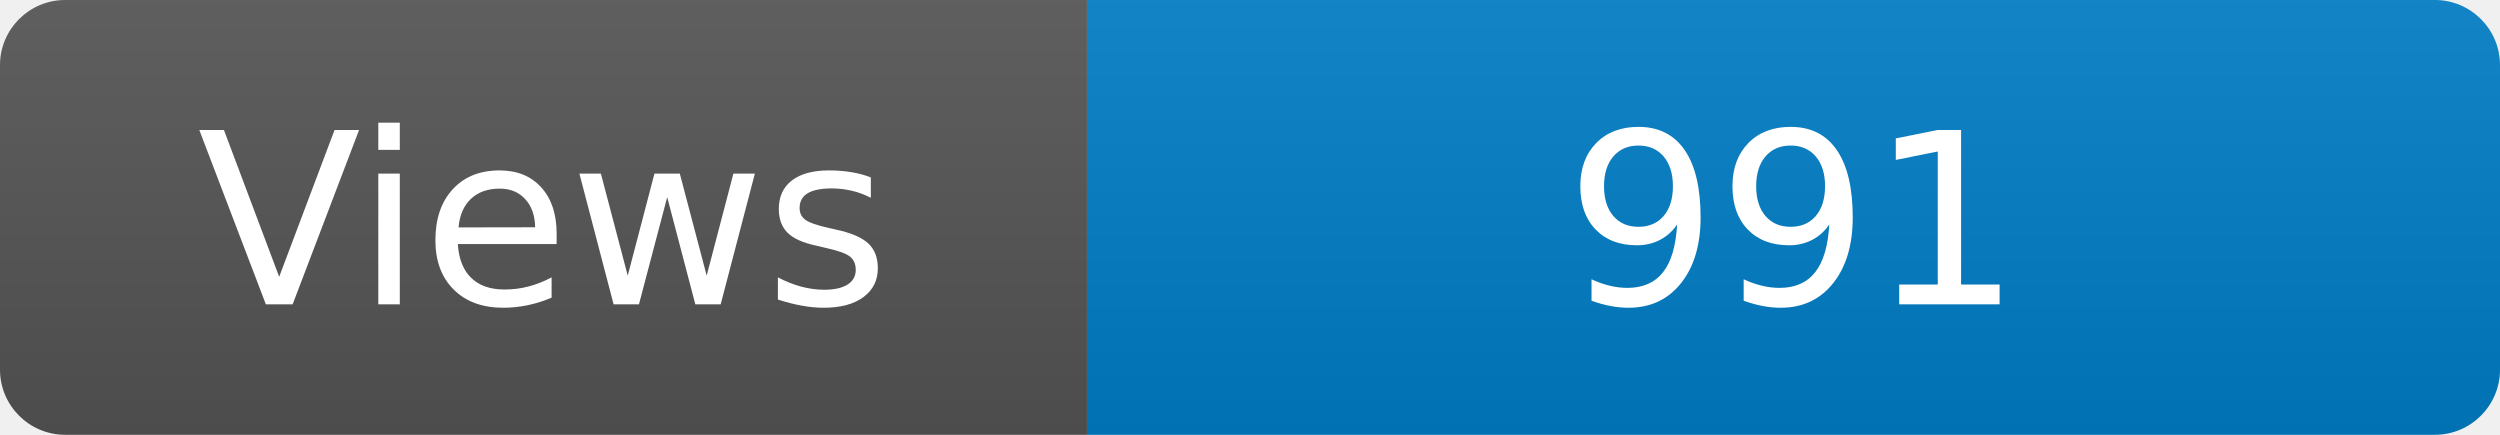
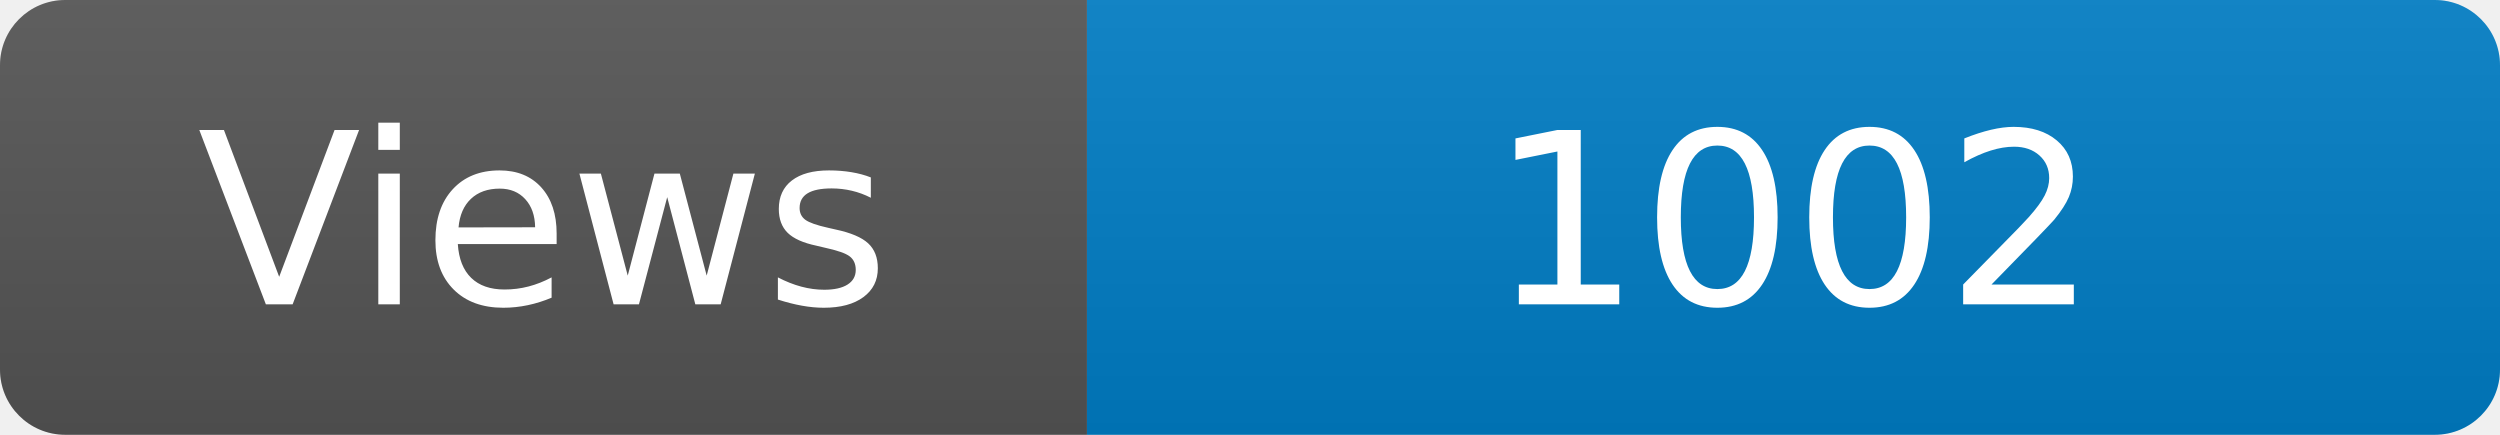
<svg xmlns="http://www.w3.org/2000/svg" width="115" height="20" role="img" aria-label="Maintained?: yes">
  <linearGradient id="s" x2="0" y2="100%">
    <stop offset="0" stop-color="#bbb" stop-opacity=".1" />
    <stop offset="1" stop-opacity=".1" />
  </linearGradient>
  <clipPath id="r">
    <rect width="115" height="20" rx="3" fill="#fff" />
  </clipPath>
  <g clip-path="url(#r)">
    <rect width="50" height="20" fill="#555" />
    <rect x="50" width="160" height="20" fill="#007ec6" />
    <rect width="115" height="20" fill="url(#s)" />
  </g>
  <g fill="#fff" text-anchor="middle" font-family="Verdana,Geneva,DejaVu Sans,sans-serif" font-size="110">
    <text x="250" y="140" transform="scale(.1)" fill="#fff">Views</text>
-     <text x="825" y="140" transform="scale(.1)" fill="#fff">991</text>
+     <text x="825" y="140" transform="scale(.1)" fill="#fff">1002</text>
  </g>
</svg>
